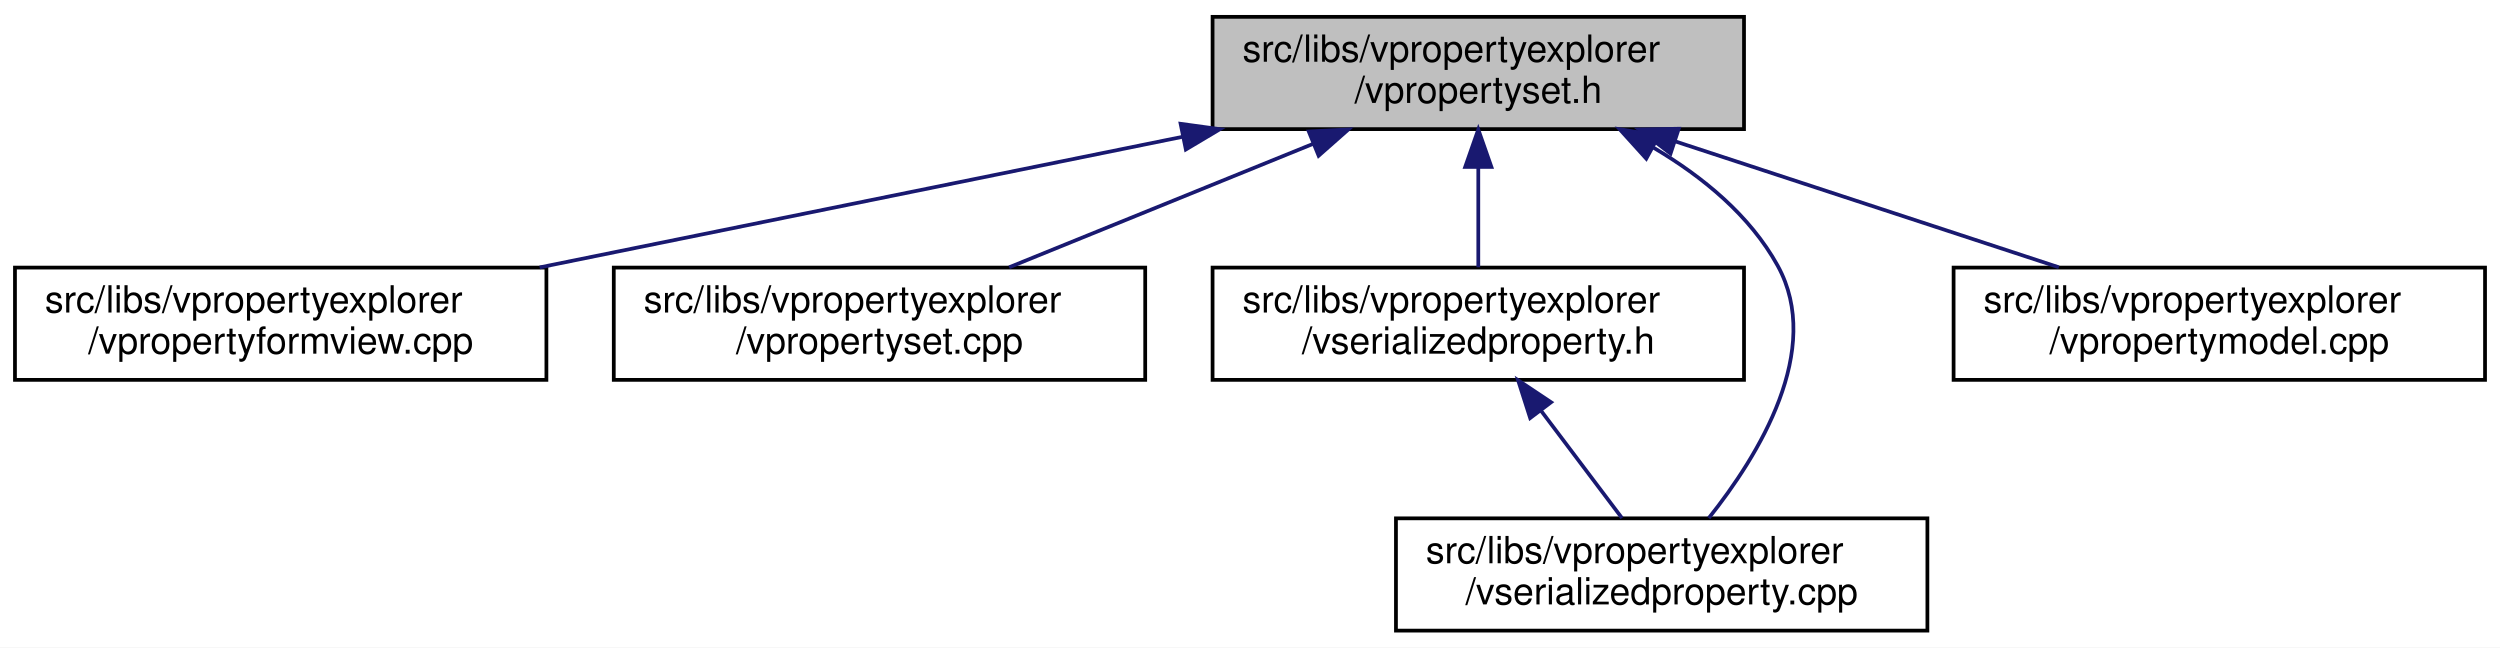
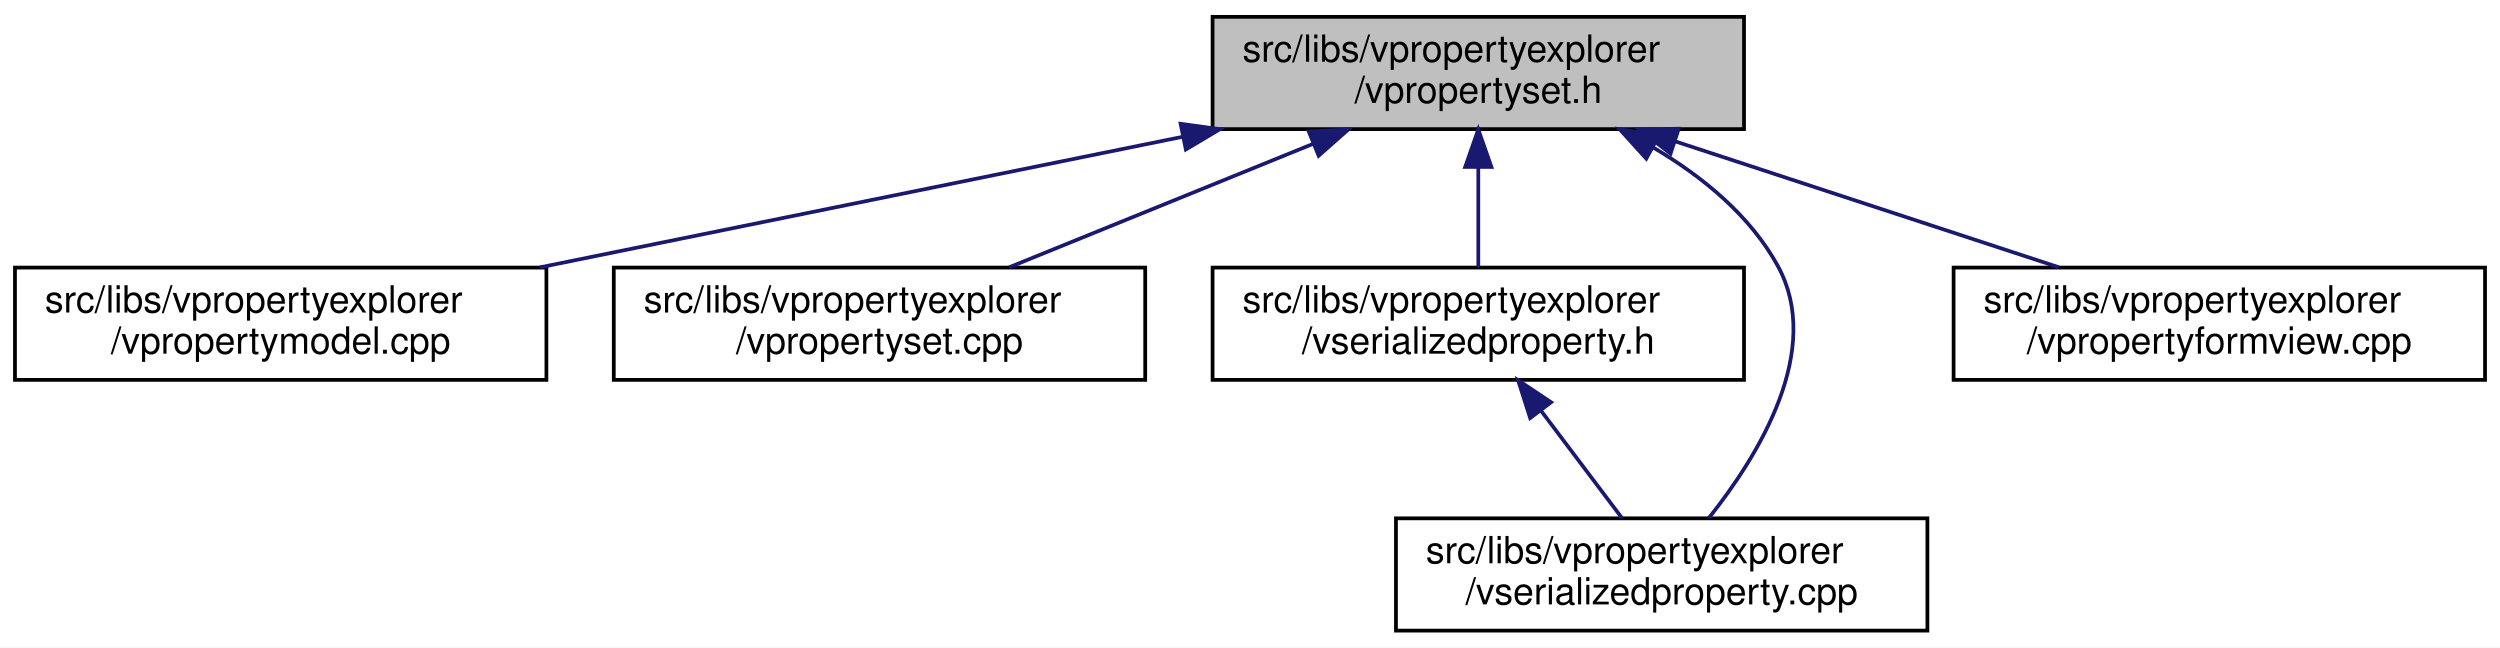
<svg xmlns="http://www.w3.org/2000/svg" xmlns:xlink="http://www.w3.org/1999/xlink" width="668pt" height="173pt" viewBox="0.00 0.00 668.00 173.00">
  <g id="graph0" class="graph" transform="scale(1 1) rotate(0) translate(4 169)">
    <polygon fill="white" stroke="transparent" points="-4,4 -4,-169 664,-169 664,4 -4,4" />
    <g id="node1" class="node">
      <g id="a_node1">
        <a xlink:title=" ">
          <polygon fill="#bfbfbf" stroke="black" points="320,-134.5 320,-164.5 462,-164.5 462,-134.5 320,-134.5" />
          <text text-anchor="start" x="328" y="-152.5" font-family="Helvetica,sans-Serif" font-size="10.00">src/libs/vpropertyexplorer</text>
          <text text-anchor="middle" x="391" y="-141.5" font-family="Helvetica,sans-Serif" font-size="10.00">/vpropertyset.h</text>
        </a>
      </g>
    </g>
    <g id="node2" class="node">
      <g id="a_node2">
-         <a xlink:href="../../dd/d2e/vpropertyformview_8cpp.html" target="_top" xlink:title=" ">
+         <a xlink:href="../../de/d84/vpropertymodel_8cpp.html" target="_top" xlink:title=" ">
          <polygon fill="white" stroke="black" points="0,-67.5 0,-97.5 142,-97.5 142,-67.5 0,-67.5" />
          <text text-anchor="start" x="8" y="-85.5" font-family="Helvetica,sans-Serif" font-size="10.00">src/libs/vpropertyexplorer</text>
-           <text text-anchor="middle" x="71" y="-74.5" font-family="Helvetica,sans-Serif" font-size="10.00">/vpropertyformview.cpp</text>
+           <text text-anchor="middle" x="71" y="-74.5" font-family="Helvetica,sans-Serif" font-size="10.00">/vpropertymodel.cpp</text>
        </a>
      </g>
    </g>
    <g id="edge1" class="edge">
      <path fill="none" stroke="midnightblue" d="M311.98,-132.45C259.3,-121.75 190.72,-107.82 140.19,-97.55" />
      <polygon fill="midnightblue" stroke="midnightblue" points="311.46,-135.92 321.96,-134.48 312.86,-129.06 311.46,-135.92" />
    </g>
    <g id="node3" class="node">
      <g id="a_node3">
        <a xlink:href="../../db/d94/vpropertyset_8cpp.html" target="_top" xlink:title=" ">
          <polygon fill="white" stroke="black" points="160,-67.5 160,-97.5 302,-97.5 302,-67.5 160,-67.5" />
          <text text-anchor="start" x="168" y="-85.5" font-family="Helvetica,sans-Serif" font-size="10.00">src/libs/vpropertyexplorer</text>
          <text text-anchor="middle" x="231" y="-74.5" font-family="Helvetica,sans-Serif" font-size="10.00">/vpropertyset.cpp</text>
        </a>
      </g>
    </g>
    <g id="edge2" class="edge">
      <path fill="none" stroke="midnightblue" d="M346.8,-130.54C321.2,-120.14 289.43,-107.24 265.65,-97.58" />
      <polygon fill="midnightblue" stroke="midnightblue" points="345.7,-133.87 356.28,-134.4 348.34,-127.39 345.7,-133.87" />
    </g>
    <g id="node4" class="node">
      <g id="a_node4">
        <a xlink:href="../../dc/de3/vserializedproperty_8h.html" target="_top" xlink:title=" ">
          <polygon fill="white" stroke="black" points="320,-67.5 320,-97.5 462,-97.5 462,-67.5 320,-67.5" />
          <text text-anchor="start" x="328" y="-85.5" font-family="Helvetica,sans-Serif" font-size="10.00">src/libs/vpropertyexplorer</text>
          <text text-anchor="middle" x="391" y="-74.5" font-family="Helvetica,sans-Serif" font-size="10.00">/vserializedproperty.h</text>
        </a>
      </g>
    </g>
    <g id="edge3" class="edge">
      <path fill="none" stroke="midnightblue" d="M391,-124.11C391,-115.15 391,-105.32 391,-97.58" />
      <polygon fill="midnightblue" stroke="midnightblue" points="387.5,-124.4 391,-134.4 394.5,-124.4 387.5,-124.4" />
    </g>
    <g id="node5" class="node">
      <g id="a_node5">
        <a xlink:href="../../d3/db8/vserializedproperty_8cpp.html" target="_top" xlink:title=" ">
          <polygon fill="white" stroke="black" points="369,-0.5 369,-30.5 511,-30.5 511,-0.5 369,-0.5" />
          <text text-anchor="start" x="377" y="-18.5" font-family="Helvetica,sans-Serif" font-size="10.00">src/libs/vpropertyexplorer</text>
          <text text-anchor="middle" x="440" y="-7.5" font-family="Helvetica,sans-Serif" font-size="10.00">/vserializedproperty.cpp</text>
        </a>
      </g>
    </g>
    <g id="edge5" class="edge">
      <path fill="none" stroke="midnightblue" d="M437.84,-129.53C450.93,-121.8 463.59,-111.44 471,-98 483.35,-75.6 465.89,-47.25 452.59,-30.58" />
      <polygon fill="midnightblue" stroke="midnightblue" points="435.88,-126.61 428.77,-134.47 439.23,-132.76 435.88,-126.61" />
    </g>
    <g id="node6" class="node">
      <g id="a_node6">
-         <a xlink:href="../../de/d84/vpropertymodel_8cpp.html" target="_top" xlink:title=" ">
+         <a xlink:href="../../dd/d2e/vpropertyformview_8cpp.html" target="_top" xlink:title=" ">
          <polygon fill="white" stroke="black" points="518,-67.5 518,-97.5 660,-97.5 660,-67.5 518,-67.5" />
          <text text-anchor="start" x="526" y="-85.5" font-family="Helvetica,sans-Serif" font-size="10.00">src/libs/vpropertyexplorer</text>
-           <text text-anchor="middle" x="589" y="-74.5" font-family="Helvetica,sans-Serif" font-size="10.00">/vpropertymodel.cpp</text>
+           <text text-anchor="middle" x="589" y="-74.5" font-family="Helvetica,sans-Serif" font-size="10.00">/vpropertyformview.cpp</text>
        </a>
      </g>
    </g>
    <g id="edge6" class="edge">
      <path fill="none" stroke="midnightblue" d="M443.61,-131.23C475.64,-120.71 516.04,-107.45 546.12,-97.58" />
      <polygon fill="midnightblue" stroke="midnightblue" points="442.37,-127.95 433.96,-134.4 444.56,-134.6 442.37,-127.95" />
    </g>
    <g id="edge4" class="edge">
      <path fill="none" stroke="midnightblue" d="M407.84,-59.16C414.99,-49.68 423.1,-38.92 429.39,-30.58" />
      <polygon fill="midnightblue" stroke="midnightblue" points="404.86,-57.3 401.63,-67.4 410.45,-61.52 404.86,-57.3" />
    </g>
  </g>
</svg>
